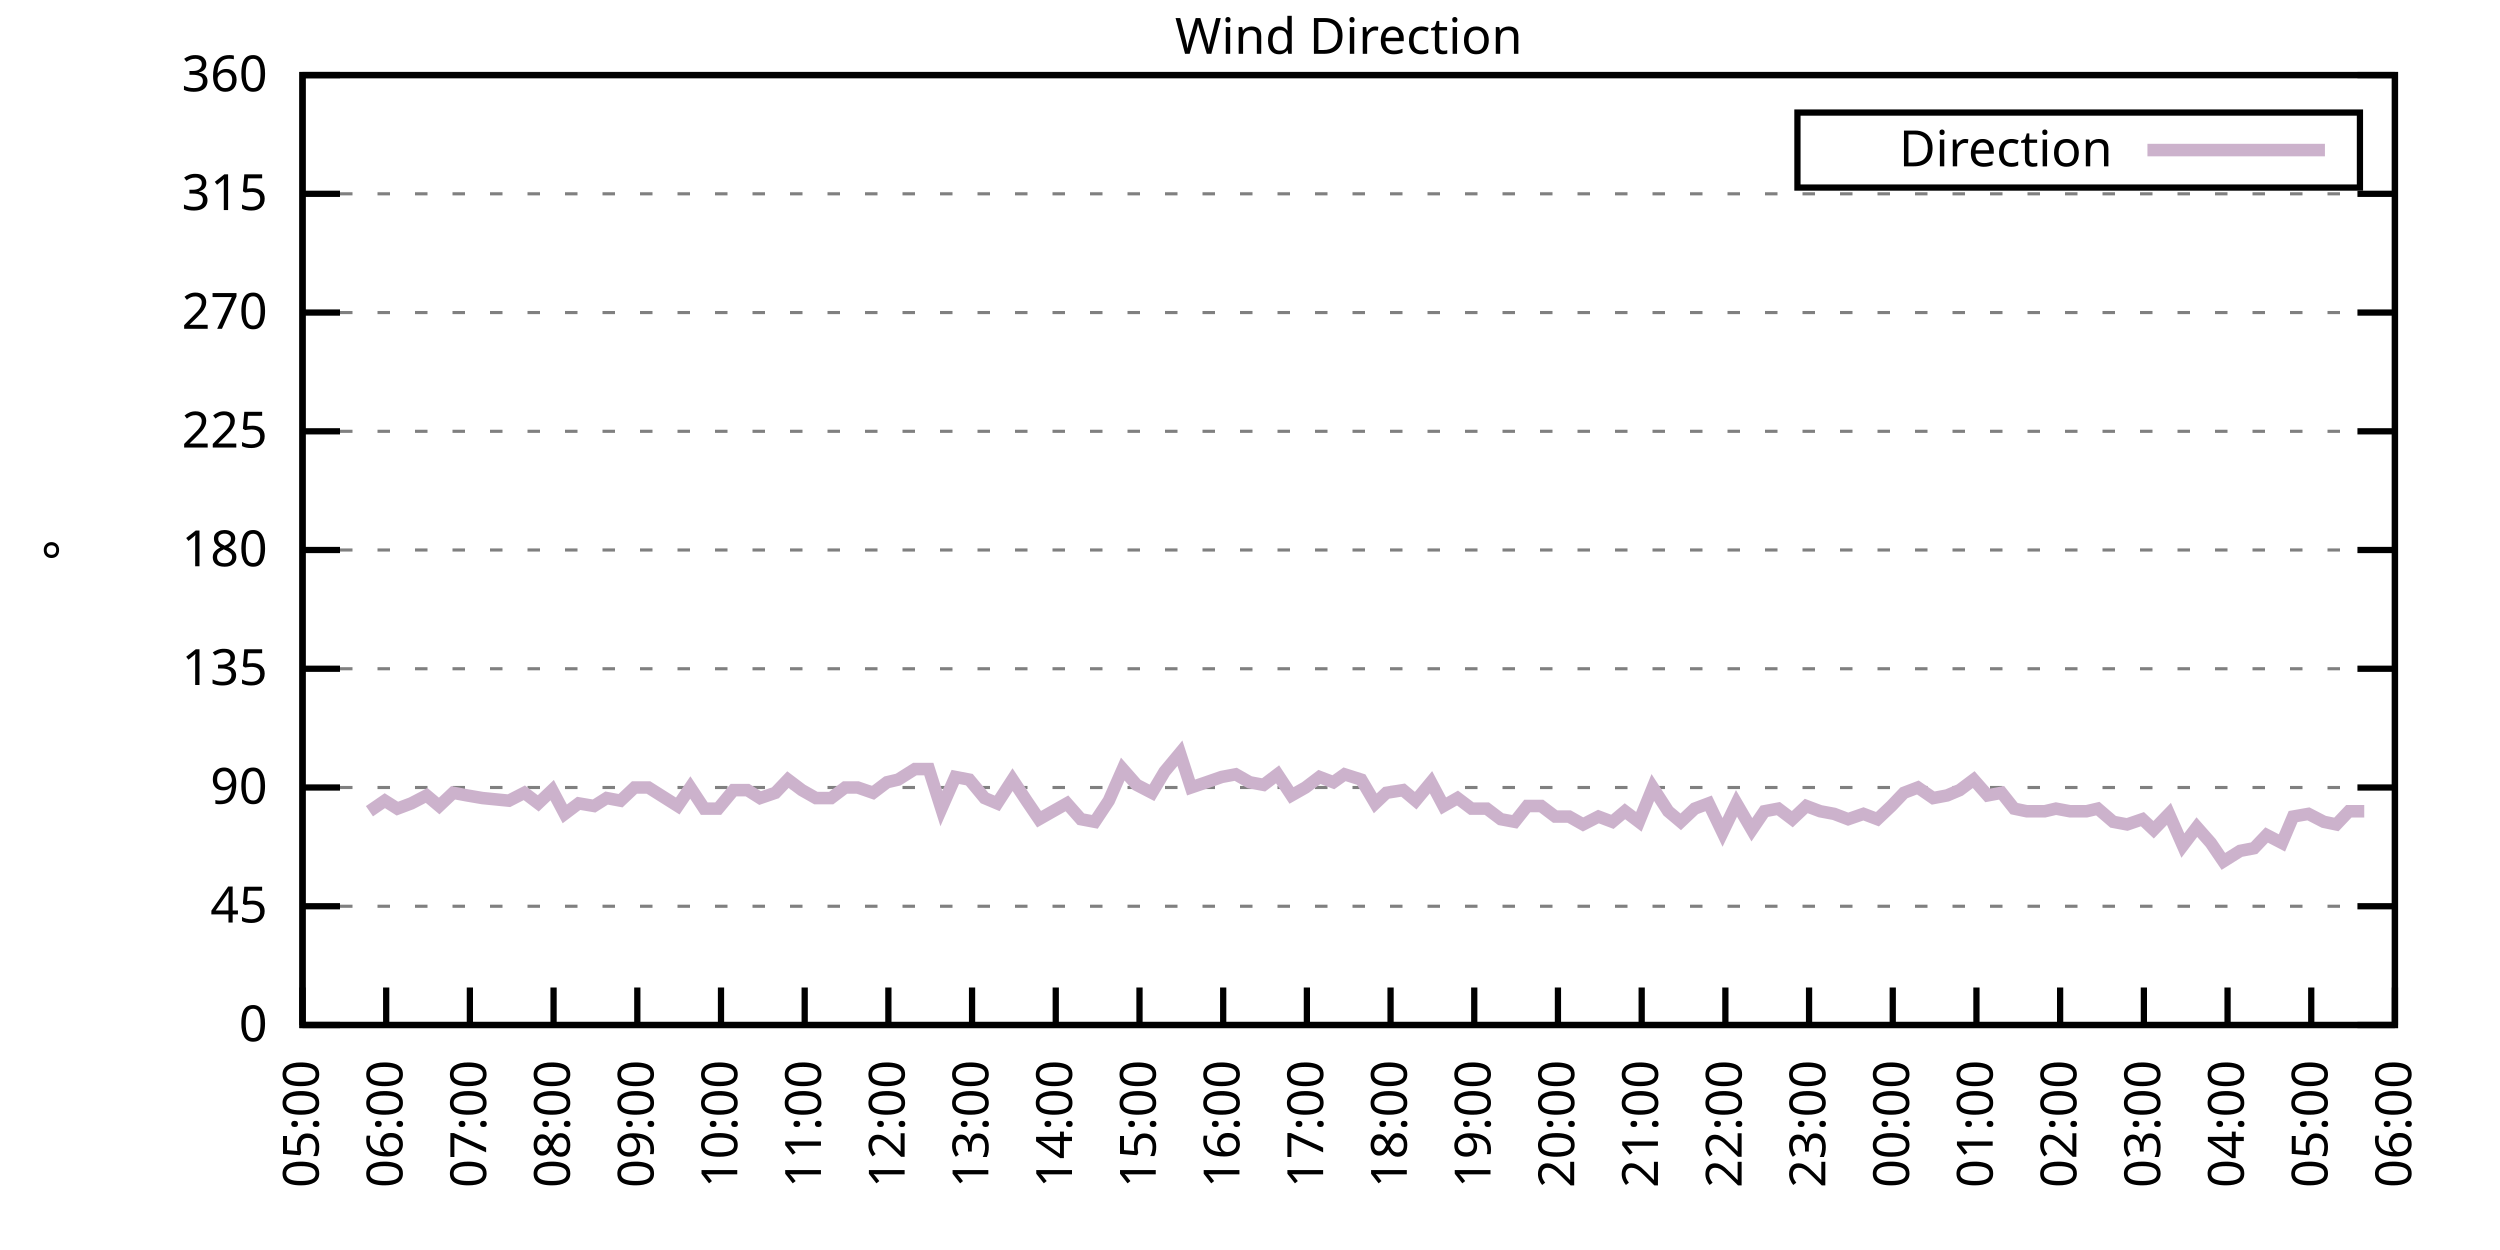
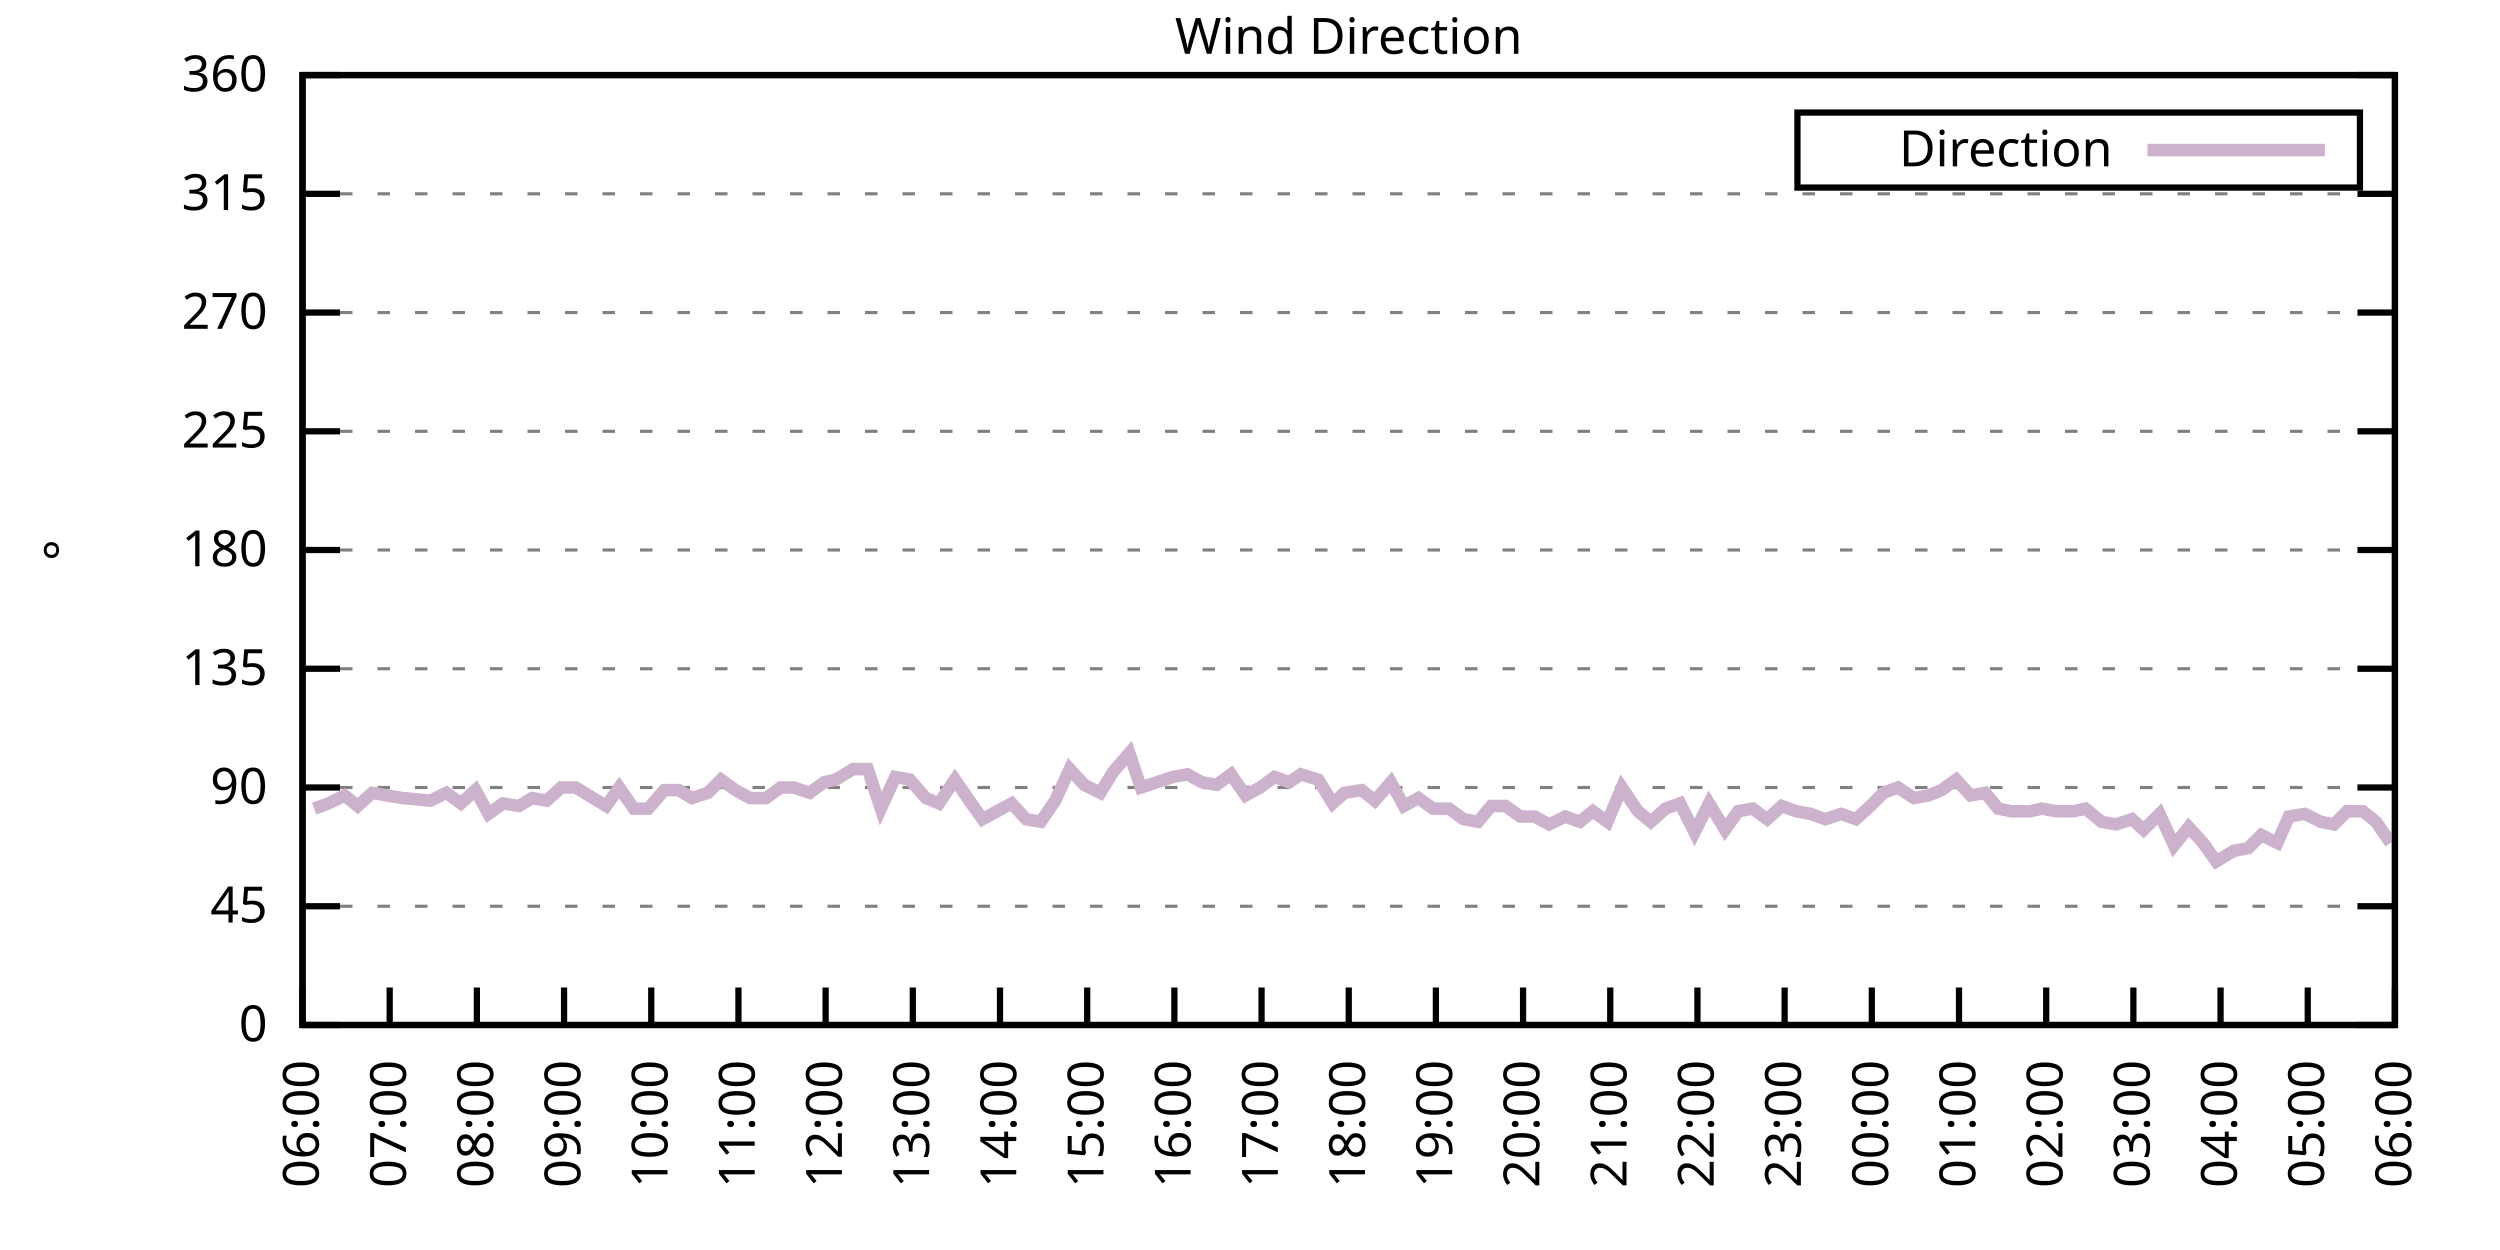
<svg xmlns="http://www.w3.org/2000/svg" xmlns:xlink="http://www.w3.org/1999/xlink" width="400" height="200" viewBox="0 0 400 200">
  <g id="gnuplot_canvas">
    <rect x="0" y="0" width="400" height="200" fill="none" />
    <defs>
      <circle id="gpDot" r="0.5" stroke-width="0.5" stroke="currentColor" />
      <path id="gpPt0" stroke-width="0.333" stroke="currentColor" d="M-1,0 h2 M0,-1 v2" />
      <path id="gpPt1" stroke-width="0.333" stroke="currentColor" d="M-1,-1 L1,1 M1,-1 L-1,1" />
      <path id="gpPt2" stroke-width="0.333" stroke="currentColor" d="M-1,0 L1,0 M0,-1 L0,1 M-1,-1 L1,1 M-1,1 L1,-1" />
      <rect id="gpPt3" stroke-width="0.333" stroke="currentColor" x="-1" y="-1" width="2" height="2" />
      <rect id="gpPt4" stroke-width="0.333" stroke="currentColor" fill="currentColor" x="-1" y="-1" width="2" height="2" />
      <circle id="gpPt5" stroke-width="0.333" stroke="currentColor" cx="0" cy="0" r="1" />
      <use xlink:href="#gpPt5" id="gpPt6" fill="currentColor" stroke="none" />
      <path id="gpPt7" stroke-width="0.333" stroke="currentColor" d="M0,-1.33 L-1.33,0.67 L1.33,0.67 z" />
      <use xlink:href="#gpPt7" id="gpPt8" fill="currentColor" stroke="none" />
      <use xlink:href="#gpPt7" id="gpPt9" stroke="currentColor" transform="rotate(180)" />
      <use xlink:href="#gpPt9" id="gpPt10" fill="currentColor" stroke="none" />
      <use xlink:href="#gpPt3" id="gpPt11" stroke="currentColor" transform="rotate(45)" />
      <use xlink:href="#gpPt11" id="gpPt12" fill="currentColor" stroke="none" />
      <path id="gpPt13" stroke-width="0.333" stroke="currentColor" d="M0,1.330 L1.265,0.411 L0.782,-1.067 L-0.782,-1.076 L-1.265,0.411 z" />
      <use xlink:href="#gpPt13" id="gpPt14" fill="currentColor" stroke="none" />
      <filter id="textbox" filterUnits="objectBoundingBox" x="0" y="0" height="1" width="1">
        <feFlood flood-color="white" flood-opacity="1" result="bgnd" />
        <feComposite in="SourceGraphic" in2="bgnd" operator="atop" />
      </filter>
      <filter id="greybox" filterUnits="objectBoundingBox" x="0" y="0" height="1" width="1">
        <feFlood flood-color="lightgrey" flood-opacity="1" result="grey" />
        <feComposite in="SourceGraphic" in2="grey" operator="atop" />
      </filter>
    </defs>
    <g fill="none" color="white" stroke="currentColor" stroke-width="1.00" stroke-linecap="butt" stroke-linejoin="miter">
</g>
    <g fill="none" color="black" stroke="currentColor" stroke-width="1.00" stroke-linecap="butt" stroke-linejoin="miter">
      <g stroke="none" shape-rendering="crispEdges">
        <polygon fill="rgb(255, 255, 255)" points="48.40,164.00 383.18,164.00 383.18,12.02 48.40,12.02 " />
      </g>
    </g>
    <g fill="none" color="black" stroke="currentColor" stroke-width="1.00" stroke-linecap="butt" stroke-linejoin="miter">
</g>
    <g fill="none" color="black" stroke="black" stroke-width="0.50" stroke-linecap="butt" stroke-linejoin="miter">
</g>
    <g fill="none" color="gray" stroke="currentColor" stroke-width="0.50" stroke-linecap="butt" stroke-linejoin="miter">
      <path stroke="gray" stroke-dasharray="2,4" class="gridline" d="M48.40,164.00 L383.19,164.00  " />
    </g>
    <g fill="none" color="gray" stroke="gray" stroke-width="1.00" stroke-linecap="butt" stroke-linejoin="miter">
</g>
    <g fill="none" color="black" stroke="currentColor" stroke-width="1.00" stroke-linecap="butt" stroke-linejoin="miter">
      <path stroke="black" d="M48.40,164.00 L54.40,164.00 M383.19,164.00 L377.19,164.00  " />
      <g transform="translate(42.80,166.60)" stroke="none" fill="black" font-family="Sans" font-size="8.00" text-anchor="end">
        <text>
          <tspan font-family="Sans"> 0</tspan>
        </text>
      </g>
    </g>
    <g fill="none" color="black" stroke="currentColor" stroke-width="1.00" stroke-linecap="butt" stroke-linejoin="miter">
</g>
    <g fill="none" color="black" stroke="black" stroke-width="0.50" stroke-linecap="butt" stroke-linejoin="miter">
</g>
    <g fill="none" color="gray" stroke="currentColor" stroke-width="0.50" stroke-linecap="butt" stroke-linejoin="miter">
      <path stroke="gray" stroke-dasharray="2,4" class="gridline" d="M48.40,145.00 L383.19,145.00  " />
    </g>
    <g fill="none" color="gray" stroke="gray" stroke-width="1.00" stroke-linecap="butt" stroke-linejoin="miter">
</g>
    <g fill="none" color="black" stroke="currentColor" stroke-width="1.00" stroke-linecap="butt" stroke-linejoin="miter">
      <path stroke="black" d="M48.40,145.00 L54.40,145.00 M383.19,145.00 L377.19,145.00  " />
      <g transform="translate(42.80,147.60)" stroke="none" fill="black" font-family="Sans" font-size="8.00" text-anchor="end">
        <text>
          <tspan font-family="Sans"> 45</tspan>
        </text>
      </g>
    </g>
    <g fill="none" color="black" stroke="currentColor" stroke-width="1.00" stroke-linecap="butt" stroke-linejoin="miter">
</g>
    <g fill="none" color="black" stroke="black" stroke-width="0.50" stroke-linecap="butt" stroke-linejoin="miter">
</g>
    <g fill="none" color="gray" stroke="currentColor" stroke-width="0.50" stroke-linecap="butt" stroke-linejoin="miter">
      <path stroke="gray" stroke-dasharray="2,4" class="gridline" d="M48.40,126.00 L383.19,126.00  " />
    </g>
    <g fill="none" color="gray" stroke="gray" stroke-width="1.00" stroke-linecap="butt" stroke-linejoin="miter">
</g>
    <g fill="none" color="black" stroke="currentColor" stroke-width="1.00" stroke-linecap="butt" stroke-linejoin="miter">
      <path stroke="black" d="M48.40,126.00 L54.40,126.00 M383.19,126.00 L377.19,126.00  " />
      <g transform="translate(42.80,128.60)" stroke="none" fill="black" font-family="Sans" font-size="8.00" text-anchor="end">
        <text>
          <tspan font-family="Sans"> 90</tspan>
        </text>
      </g>
    </g>
    <g fill="none" color="black" stroke="currentColor" stroke-width="1.00" stroke-linecap="butt" stroke-linejoin="miter">
</g>
    <g fill="none" color="black" stroke="black" stroke-width="0.50" stroke-linecap="butt" stroke-linejoin="miter">
</g>
    <g fill="none" color="gray" stroke="currentColor" stroke-width="0.50" stroke-linecap="butt" stroke-linejoin="miter">
      <path stroke="gray" stroke-dasharray="2,4" class="gridline" d="M48.40,107.00 L383.19,107.00  " />
    </g>
    <g fill="none" color="gray" stroke="gray" stroke-width="1.00" stroke-linecap="butt" stroke-linejoin="miter">
</g>
    <g fill="none" color="black" stroke="currentColor" stroke-width="1.00" stroke-linecap="butt" stroke-linejoin="miter">
      <path stroke="black" d="M48.40,107.00 L54.40,107.00 M383.19,107.00 L377.19,107.00  " />
      <g transform="translate(42.80,109.60)" stroke="none" fill="black" font-family="Sans" font-size="8.00" text-anchor="end">
        <text>
          <tspan font-family="Sans"> 135</tspan>
        </text>
      </g>
    </g>
    <g fill="none" color="black" stroke="currentColor" stroke-width="1.00" stroke-linecap="butt" stroke-linejoin="miter">
</g>
    <g fill="none" color="black" stroke="black" stroke-width="0.50" stroke-linecap="butt" stroke-linejoin="miter">
</g>
    <g fill="none" color="gray" stroke="currentColor" stroke-width="0.50" stroke-linecap="butt" stroke-linejoin="miter">
      <path stroke="gray" stroke-dasharray="2,4" class="gridline" d="M48.40,88.00 L383.19,88.00  " />
    </g>
    <g fill="none" color="gray" stroke="gray" stroke-width="1.00" stroke-linecap="butt" stroke-linejoin="miter">
</g>
    <g fill="none" color="black" stroke="currentColor" stroke-width="1.00" stroke-linecap="butt" stroke-linejoin="miter">
      <path stroke="black" d="M48.40,88.00 L54.40,88.00 M383.19,88.00 L377.19,88.00  " />
      <g transform="translate(42.80,90.60)" stroke="none" fill="black" font-family="Sans" font-size="8.00" text-anchor="end">
        <text>
          <tspan font-family="Sans"> 180</tspan>
        </text>
      </g>
    </g>
    <g fill="none" color="black" stroke="currentColor" stroke-width="1.00" stroke-linecap="butt" stroke-linejoin="miter">
</g>
    <g fill="none" color="black" stroke="black" stroke-width="0.50" stroke-linecap="butt" stroke-linejoin="miter">
</g>
    <g fill="none" color="gray" stroke="currentColor" stroke-width="0.50" stroke-linecap="butt" stroke-linejoin="miter">
      <path stroke="gray" stroke-dasharray="2,4" class="gridline" d="M48.40,69.01 L383.19,69.01  " />
    </g>
    <g fill="none" color="gray" stroke="gray" stroke-width="1.00" stroke-linecap="butt" stroke-linejoin="miter">
</g>
    <g fill="none" color="black" stroke="currentColor" stroke-width="1.00" stroke-linecap="butt" stroke-linejoin="miter">
      <path stroke="black" d="M48.40,69.01 L54.40,69.01 M383.19,69.01 L377.19,69.01  " />
      <g transform="translate(42.80,71.61)" stroke="none" fill="black" font-family="Sans" font-size="8.00" text-anchor="end">
        <text>
          <tspan font-family="Sans"> 225</tspan>
        </text>
      </g>
    </g>
    <g fill="none" color="black" stroke="currentColor" stroke-width="1.00" stroke-linecap="butt" stroke-linejoin="miter">
</g>
    <g fill="none" color="black" stroke="black" stroke-width="0.50" stroke-linecap="butt" stroke-linejoin="miter">
</g>
    <g fill="none" color="gray" stroke="currentColor" stroke-width="0.50" stroke-linecap="butt" stroke-linejoin="miter">
      <path stroke="gray" stroke-dasharray="2,4" class="gridline" d="M48.40,50.01 L383.19,50.01  " />
    </g>
    <g fill="none" color="gray" stroke="gray" stroke-width="1.00" stroke-linecap="butt" stroke-linejoin="miter">
</g>
    <g fill="none" color="black" stroke="currentColor" stroke-width="1.00" stroke-linecap="butt" stroke-linejoin="miter">
      <path stroke="black" d="M48.40,50.01 L54.40,50.01 M383.19,50.01 L377.19,50.01  " />
      <g transform="translate(42.80,52.61)" stroke="none" fill="black" font-family="Sans" font-size="8.00" text-anchor="end">
        <text>
          <tspan font-family="Sans"> 270</tspan>
        </text>
      </g>
    </g>
    <g fill="none" color="black" stroke="currentColor" stroke-width="1.00" stroke-linecap="butt" stroke-linejoin="miter">
</g>
    <g fill="none" color="black" stroke="black" stroke-width="0.50" stroke-linecap="butt" stroke-linejoin="miter">
</g>
    <g fill="none" color="gray" stroke="currentColor" stroke-width="0.50" stroke-linecap="butt" stroke-linejoin="miter">
      <path stroke="gray" stroke-dasharray="2,4" class="gridline" d="M48.40,31.01 L383.19,31.01  " />
    </g>
    <g fill="none" color="gray" stroke="gray" stroke-width="1.00" stroke-linecap="butt" stroke-linejoin="miter">
</g>
    <g fill="none" color="black" stroke="currentColor" stroke-width="1.00" stroke-linecap="butt" stroke-linejoin="miter">
      <path stroke="black" d="M48.40,31.01 L54.40,31.01 M383.19,31.01 L377.19,31.01  " />
      <g transform="translate(42.80,33.61)" stroke="none" fill="black" font-family="Sans" font-size="8.00" text-anchor="end">
        <text>
          <tspan font-family="Sans"> 315</tspan>
        </text>
      </g>
    </g>
    <g fill="none" color="black" stroke="currentColor" stroke-width="1.00" stroke-linecap="butt" stroke-linejoin="miter">
</g>
    <g fill="none" color="black" stroke="black" stroke-width="0.50" stroke-linecap="butt" stroke-linejoin="miter">
</g>
    <g fill="none" color="gray" stroke="currentColor" stroke-width="0.50" stroke-linecap="butt" stroke-linejoin="miter">
      <path stroke="gray" stroke-dasharray="2,4" class="gridline" d="M48.40,12.01 L383.19,12.01  " />
    </g>
    <g fill="none" color="gray" stroke="gray" stroke-width="1.00" stroke-linecap="butt" stroke-linejoin="miter">
</g>
    <g fill="none" color="black" stroke="currentColor" stroke-width="1.00" stroke-linecap="butt" stroke-linejoin="miter">
      <path stroke="black" d="M48.40,12.01 L54.40,12.01 M383.19,12.01 L377.19,12.01  " />
      <g transform="translate(42.80,14.61)" stroke="none" fill="black" font-family="Sans" font-size="8.00" text-anchor="end">
        <text>
          <tspan font-family="Sans"> 360</tspan>
        </text>
      </g>
    </g>
    <g fill="none" color="black" stroke="currentColor" stroke-width="1.00" stroke-linecap="butt" stroke-linejoin="miter">
      <path stroke="black" d="M48.40,164.00 L48.40,158.00  " />
      <g transform="translate(51.00,169.60) rotate(270.00)" stroke="none" fill="black" font-family="Sans" font-size="8.00" text-anchor="end">
        <text>
-           <tspan font-family="Sans">05:00</tspan>
-         </text>
-       </g>
-     </g>
-     <g fill="none" color="black" stroke="currentColor" stroke-width="1.00" stroke-linecap="butt" stroke-linejoin="miter">
-       <path stroke="black" d="M61.79,164.00 L61.79,158.00  " />
-       <g transform="translate(64.39,169.60) rotate(270.00)" stroke="none" fill="black" font-family="Sans" font-size="8.00" text-anchor="end">
-         <text>
          <tspan font-family="Sans">06:00</tspan>
        </text>
      </g>
    </g>
    <g fill="none" color="black" stroke="currentColor" stroke-width="1.00" stroke-linecap="butt" stroke-linejoin="miter">
-       <path stroke="black" d="M75.18,164.00 L75.18,158.00  " />
-       <g transform="translate(77.78,169.60) rotate(270.00)" stroke="none" fill="black" font-family="Sans" font-size="8.00" text-anchor="end">
+       <path stroke="black" d="M62.35,164.00 L62.35,158.00  " />
+       <g transform="translate(64.95,169.60) rotate(270.00)" stroke="none" fill="black" font-family="Sans" font-size="8.00" text-anchor="end">
        <text>
          <tspan font-family="Sans">07:00</tspan>
        </text>
      </g>
    </g>
    <g fill="none" color="black" stroke="currentColor" stroke-width="1.00" stroke-linecap="butt" stroke-linejoin="miter">
-       <path stroke="black" d="M88.57,164.00 L88.57,158.00  " />
-       <g transform="translate(91.17,169.60) rotate(270.00)" stroke="none" fill="black" font-family="Sans" font-size="8.00" text-anchor="end">
+       <path stroke="black" d="M76.30,164.00 L76.30,158.00  " />
+       <g transform="translate(78.90,169.60) rotate(270.00)" stroke="none" fill="black" font-family="Sans" font-size="8.00" text-anchor="end">
        <text>
          <tspan font-family="Sans">08:00</tspan>
        </text>
      </g>
    </g>
    <g fill="none" color="black" stroke="currentColor" stroke-width="1.00" stroke-linecap="butt" stroke-linejoin="miter">
-       <path stroke="black" d="M101.97,164.00 L101.97,158.00  " />
-       <g transform="translate(104.57,169.60) rotate(270.00)" stroke="none" fill="black" font-family="Sans" font-size="8.00" text-anchor="end">
+       <path stroke="black" d="M90.25,164.00 L90.25,158.00  " />
+       <g transform="translate(92.85,169.60) rotate(270.00)" stroke="none" fill="black" font-family="Sans" font-size="8.00" text-anchor="end">
        <text>
          <tspan font-family="Sans">09:00</tspan>
        </text>
      </g>
    </g>
    <g fill="none" color="black" stroke="currentColor" stroke-width="1.00" stroke-linecap="butt" stroke-linejoin="miter">
-       <path stroke="black" d="M115.36,164.00 L115.36,158.00  " />
-       <g transform="translate(117.96,169.60) rotate(270.00)" stroke="none" fill="black" font-family="Sans" font-size="8.00" text-anchor="end">
+       <path stroke="black" d="M104.20,164.00 L104.20,158.00  " />
+       <g transform="translate(106.80,169.60) rotate(270.00)" stroke="none" fill="black" font-family="Sans" font-size="8.00" text-anchor="end">
        <text>
          <tspan font-family="Sans">10:00</tspan>
        </text>
      </g>
    </g>
    <g fill="none" color="black" stroke="currentColor" stroke-width="1.00" stroke-linecap="butt" stroke-linejoin="miter">
-       <path stroke="black" d="M128.75,164.00 L128.75,158.00  " />
-       <g transform="translate(131.35,169.60) rotate(270.00)" stroke="none" fill="black" font-family="Sans" font-size="8.00" text-anchor="end">
+       <path stroke="black" d="M118.15,164.00 L118.15,158.00  " />
+       <g transform="translate(120.75,169.60) rotate(270.00)" stroke="none" fill="black" font-family="Sans" font-size="8.00" text-anchor="end">
        <text>
          <tspan font-family="Sans">11:00</tspan>
        </text>
      </g>
    </g>
    <g fill="none" color="black" stroke="currentColor" stroke-width="1.00" stroke-linecap="butt" stroke-linejoin="miter">
-       <path stroke="black" d="M142.14,164.00 L142.14,158.00  " />
-       <g transform="translate(144.74,169.60) rotate(270.00)" stroke="none" fill="black" font-family="Sans" font-size="8.00" text-anchor="end">
+       <path stroke="black" d="M132.10,164.00 L132.10,158.00  " />
+       <g transform="translate(134.70,169.60) rotate(270.00)" stroke="none" fill="black" font-family="Sans" font-size="8.00" text-anchor="end">
        <text>
          <tspan font-family="Sans">12:00</tspan>
        </text>
      </g>
    </g>
    <g fill="none" color="black" stroke="currentColor" stroke-width="1.00" stroke-linecap="butt" stroke-linejoin="miter">
-       <path stroke="black" d="M155.53,164.00 L155.53,158.00  " />
-       <g transform="translate(158.13,169.60) rotate(270.00)" stroke="none" fill="black" font-family="Sans" font-size="8.00" text-anchor="end">
+       <path stroke="black" d="M146.05,164.00 L146.05,158.00  " />
+       <g transform="translate(148.65,169.60) rotate(270.00)" stroke="none" fill="black" font-family="Sans" font-size="8.00" text-anchor="end">
        <text>
          <tspan font-family="Sans">13:00</tspan>
        </text>
      </g>
    </g>
    <g fill="none" color="black" stroke="currentColor" stroke-width="1.00" stroke-linecap="butt" stroke-linejoin="miter">
-       <path stroke="black" d="M168.92,164.00 L168.92,158.00  " />
-       <g transform="translate(171.52,169.60) rotate(270.00)" stroke="none" fill="black" font-family="Sans" font-size="8.00" text-anchor="end">
+       <path stroke="black" d="M160.00,164.00 L160.00,158.00  " />
+       <g transform="translate(162.60,169.60) rotate(270.00)" stroke="none" fill="black" font-family="Sans" font-size="8.00" text-anchor="end">
        <text>
          <tspan font-family="Sans">14:00</tspan>
        </text>
      </g>
    </g>
    <g fill="none" color="black" stroke="currentColor" stroke-width="1.00" stroke-linecap="butt" stroke-linejoin="miter">
-       <path stroke="black" d="M182.32,164.00 L182.32,158.00  " />
-       <g transform="translate(184.92,169.60) rotate(270.00)" stroke="none" fill="black" font-family="Sans" font-size="8.00" text-anchor="end">
+       <path stroke="black" d="M173.95,164.00 L173.95,158.00  " />
+       <g transform="translate(176.55,169.60) rotate(270.00)" stroke="none" fill="black" font-family="Sans" font-size="8.00" text-anchor="end">
        <text>
          <tspan font-family="Sans">15:00</tspan>
        </text>
      </g>
    </g>
    <g fill="none" color="black" stroke="currentColor" stroke-width="1.00" stroke-linecap="butt" stroke-linejoin="miter">
-       <path stroke="black" d="M195.71,164.00 L195.71,158.00  " />
-       <g transform="translate(198.31,169.60) rotate(270.00)" stroke="none" fill="black" font-family="Sans" font-size="8.00" text-anchor="end">
+       <path stroke="black" d="M187.90,164.00 L187.90,158.00  " />
+       <g transform="translate(190.50,169.60) rotate(270.00)" stroke="none" fill="black" font-family="Sans" font-size="8.00" text-anchor="end">
        <text>
          <tspan font-family="Sans">16:00</tspan>
        </text>
      </g>
    </g>
    <g fill="none" color="black" stroke="currentColor" stroke-width="1.00" stroke-linecap="butt" stroke-linejoin="miter">
-       <path stroke="black" d="M209.10,164.00 L209.10,158.00  " />
-       <g transform="translate(211.70,169.60) rotate(270.00)" stroke="none" fill="black" font-family="Sans" font-size="8.00" text-anchor="end">
+       <path stroke="black" d="M201.85,164.00 L201.85,158.00  " />
+       <g transform="translate(204.45,169.60) rotate(270.00)" stroke="none" fill="black" font-family="Sans" font-size="8.00" text-anchor="end">
        <text>
          <tspan font-family="Sans">17:00</tspan>
        </text>
      </g>
    </g>
    <g fill="none" color="black" stroke="currentColor" stroke-width="1.00" stroke-linecap="butt" stroke-linejoin="miter">
-       <path stroke="black" d="M222.49,164.00 L222.49,158.00  " />
-       <g transform="translate(225.09,169.60) rotate(270.00)" stroke="none" fill="black" font-family="Sans" font-size="8.00" text-anchor="end">
+       <path stroke="black" d="M215.80,164.00 L215.80,158.00  " />
+       <g transform="translate(218.40,169.60) rotate(270.00)" stroke="none" fill="black" font-family="Sans" font-size="8.00" text-anchor="end">
        <text>
          <tspan font-family="Sans">18:00</tspan>
        </text>
      </g>
    </g>
    <g fill="none" color="black" stroke="currentColor" stroke-width="1.00" stroke-linecap="butt" stroke-linejoin="miter">
-       <path stroke="black" d="M235.88,164.00 L235.88,158.00  " />
-       <g transform="translate(238.48,169.60) rotate(270.00)" stroke="none" fill="black" font-family="Sans" font-size="8.00" text-anchor="end">
+       <path stroke="black" d="M229.74,164.00 L229.74,158.00  " />
+       <g transform="translate(232.34,169.60) rotate(270.00)" stroke="none" fill="black" font-family="Sans" font-size="8.00" text-anchor="end">
        <text>
          <tspan font-family="Sans">19:00</tspan>
        </text>
      </g>
    </g>
    <g fill="none" color="black" stroke="currentColor" stroke-width="1.00" stroke-linecap="butt" stroke-linejoin="miter">
-       <path stroke="black" d="M249.27,164.00 L249.27,158.00  " />
-       <g transform="translate(251.87,169.60) rotate(270.00)" stroke="none" fill="black" font-family="Sans" font-size="8.00" text-anchor="end">
+       <path stroke="black" d="M243.69,164.00 L243.69,158.00  " />
+       <g transform="translate(246.29,169.60) rotate(270.00)" stroke="none" fill="black" font-family="Sans" font-size="8.00" text-anchor="end">
        <text>
          <tspan font-family="Sans">20:00</tspan>
        </text>
      </g>
    </g>
    <g fill="none" color="black" stroke="currentColor" stroke-width="1.00" stroke-linecap="butt" stroke-linejoin="miter">
-       <path stroke="black" d="M262.67,164.00 L262.67,158.00  " />
-       <g transform="translate(265.27,169.60) rotate(270.00)" stroke="none" fill="black" font-family="Sans" font-size="8.00" text-anchor="end">
+       <path stroke="black" d="M257.64,164.00 L257.64,158.00  " />
+       <g transform="translate(260.24,169.60) rotate(270.00)" stroke="none" fill="black" font-family="Sans" font-size="8.00" text-anchor="end">
        <text>
          <tspan font-family="Sans">21:00</tspan>
        </text>
      </g>
    </g>
    <g fill="none" color="black" stroke="currentColor" stroke-width="1.00" stroke-linecap="butt" stroke-linejoin="miter">
-       <path stroke="black" d="M276.06,164.00 L276.06,158.00  " />
-       <g transform="translate(278.66,169.60) rotate(270.00)" stroke="none" fill="black" font-family="Sans" font-size="8.00" text-anchor="end">
+       <path stroke="black" d="M271.59,164.00 L271.59,158.00  " />
+       <g transform="translate(274.19,169.60) rotate(270.00)" stroke="none" fill="black" font-family="Sans" font-size="8.00" text-anchor="end">
        <text>
          <tspan font-family="Sans">22:00</tspan>
        </text>
      </g>
    </g>
    <g fill="none" color="black" stroke="currentColor" stroke-width="1.00" stroke-linecap="butt" stroke-linejoin="miter">
-       <path stroke="black" d="M289.45,164.00 L289.45,158.00  " />
-       <g transform="translate(292.05,169.60) rotate(270.00)" stroke="none" fill="black" font-family="Sans" font-size="8.00" text-anchor="end">
+       <path stroke="black" d="M285.54,164.00 L285.54,158.00  " />
+       <g transform="translate(288.14,169.60) rotate(270.00)" stroke="none" fill="black" font-family="Sans" font-size="8.00" text-anchor="end">
        <text>
          <tspan font-family="Sans">23:00</tspan>
        </text>
      </g>
    </g>
    <g fill="none" color="black" stroke="currentColor" stroke-width="1.00" stroke-linecap="butt" stroke-linejoin="miter">
-       <path stroke="black" d="M302.84,164.00 L302.84,158.00  " />
-       <g transform="translate(305.44,169.60) rotate(270.00)" stroke="none" fill="black" font-family="Sans" font-size="8.00" text-anchor="end">
+       <path stroke="black" d="M299.49,164.00 L299.49,158.00  " />
+       <g transform="translate(302.09,169.60) rotate(270.00)" stroke="none" fill="black" font-family="Sans" font-size="8.00" text-anchor="end">
        <text>
          <tspan font-family="Sans">00:00</tspan>
        </text>
      </g>
    </g>
    <g fill="none" color="black" stroke="currentColor" stroke-width="1.00" stroke-linecap="butt" stroke-linejoin="miter">
-       <path stroke="black" d="M316.23,164.00 L316.23,158.00  " />
-       <g transform="translate(318.83,169.60) rotate(270.00)" stroke="none" fill="black" font-family="Sans" font-size="8.00" text-anchor="end">
+       <path stroke="black" d="M313.44,164.00 L313.44,158.00  " />
+       <g transform="translate(316.04,169.60) rotate(270.00)" stroke="none" fill="black" font-family="Sans" font-size="8.00" text-anchor="end">
        <text>
          <tspan font-family="Sans">01:00</tspan>
        </text>
      </g>
    </g>
    <g fill="none" color="black" stroke="currentColor" stroke-width="1.00" stroke-linecap="butt" stroke-linejoin="miter">
-       <path stroke="black" d="M329.62,164.00 L329.62,158.00  " />
-       <g transform="translate(332.22,169.60) rotate(270.00)" stroke="none" fill="black" font-family="Sans" font-size="8.00" text-anchor="end">
+       <path stroke="black" d="M327.39,164.00 L327.39,158.00  " />
+       <g transform="translate(329.99,169.60) rotate(270.00)" stroke="none" fill="black" font-family="Sans" font-size="8.00" text-anchor="end">
        <text>
          <tspan font-family="Sans">02:00</tspan>
        </text>
      </g>
    </g>
    <g fill="none" color="black" stroke="currentColor" stroke-width="1.00" stroke-linecap="butt" stroke-linejoin="miter">
-       <path stroke="black" d="M343.02,164.00 L343.02,158.00  " />
-       <g transform="translate(345.62,169.60) rotate(270.00)" stroke="none" fill="black" font-family="Sans" font-size="8.00" text-anchor="end">
+       <path stroke="black" d="M341.34,164.00 L341.34,158.00  " />
+       <g transform="translate(343.94,169.60) rotate(270.00)" stroke="none" fill="black" font-family="Sans" font-size="8.00" text-anchor="end">
        <text>
          <tspan font-family="Sans">03:00</tspan>
        </text>
      </g>
    </g>
    <g fill="none" color="black" stroke="currentColor" stroke-width="1.00" stroke-linecap="butt" stroke-linejoin="miter">
-       <path stroke="black" d="M356.41,164.00 L356.41,158.00  " />
-       <g transform="translate(359.01,169.60) rotate(270.00)" stroke="none" fill="black" font-family="Sans" font-size="8.00" text-anchor="end">
+       <path stroke="black" d="M355.29,164.00 L355.29,158.00  " />
+       <g transform="translate(357.89,169.60) rotate(270.00)" stroke="none" fill="black" font-family="Sans" font-size="8.00" text-anchor="end">
        <text>
          <tspan font-family="Sans">04:00</tspan>
        </text>
      </g>
    </g>
    <g fill="none" color="black" stroke="currentColor" stroke-width="1.00" stroke-linecap="butt" stroke-linejoin="miter">
-       <path stroke="black" d="M369.80,164.00 L369.80,158.00  " />
-       <g transform="translate(372.40,169.60) rotate(270.00)" stroke="none" fill="black" font-family="Sans" font-size="8.00" text-anchor="end">
+       <path stroke="black" d="M369.24,164.00 L369.24,158.00  " />
+       <g transform="translate(371.84,169.60) rotate(270.00)" stroke="none" fill="black" font-family="Sans" font-size="8.00" text-anchor="end">
        <text>
          <tspan font-family="Sans">05:00</tspan>
        </text>
      </g>
    </g>
    <g fill="none" color="black" stroke="currentColor" stroke-width="1.00" stroke-linecap="butt" stroke-linejoin="miter">
      <path stroke="black" d="M383.19,164.00 L383.19,158.00  " />
      <g transform="translate(385.79,169.60) rotate(270.00)" stroke="none" fill="black" font-family="Sans" font-size="8.00" text-anchor="end">
        <text>
          <tspan font-family="Sans">06:00</tspan>
        </text>
      </g>
    </g>
    <g fill="none" color="black" stroke="currentColor" stroke-width="1.00" stroke-linecap="butt" stroke-linejoin="miter">
</g>
    <g fill="none" color="black" stroke="currentColor" stroke-width="1.00" stroke-linecap="butt" stroke-linejoin="miter">
      <path stroke="black" d="M48.40,12.01 L48.40,164.00 L383.19,164.00 L383.19,12.01 L48.40,12.01 Z  " />
    </g>
    <g fill="none" color="black" stroke="currentColor" stroke-width="1.00" stroke-linecap="butt" stroke-linejoin="miter">
</g>
    <g fill="none" color="black" stroke="currentColor" stroke-width="1.00" stroke-linecap="butt" stroke-linejoin="miter">
      <path stroke="black" d="M287.59,30.01 L287.59,18.01 L377.59,18.01 L377.59,30.01 L287.59,30.01 Z  " />
    </g>
    <g id="Wind_direction_plot_1">
      <g fill="none" color="white" stroke="black" stroke-width="2.00" stroke-linecap="butt" stroke-linejoin="miter">
</g>
      <g fill="none" color="black" stroke="currentColor" stroke-width="2.00" stroke-linecap="butt" stroke-linejoin="miter">
        <g transform="translate(337.99,26.61)" stroke="none" fill="black" font-family="Sans" font-size="8.00" text-anchor="end">
          <text>
            <tspan font-family="Sans">Direction</tspan>
          </text>
        </g>
      </g>
      <g fill="none" color="black" stroke="currentColor" stroke-width="2.00" stroke-linecap="butt" stroke-linejoin="miter">
-         <path stroke="rgb(204, 178, 204)" d="M343.59,24.01 L371.99,24.01 M59.11,129.80 L61.57,128.11 L63.58,129.38 L65.81,128.54 L68.26,127.27 L70.27,128.96   L72.50,126.85 L74.74,127.27 L77.19,127.69 L81.43,128.11 L83.89,126.85 L86.12,128.54 L88.35,126.42 L90.36,130.22   L92.59,128.54 L95.05,128.96 L97.06,127.69 L99.29,128.11 L101.52,126.00 L103.75,126.00 L105.76,127.27 L108.44,128.96   L110.45,126.00 L112.68,129.38 L114.91,129.38 L117.37,126.42 L119.60,126.42 L121.61,127.69 L124.06,126.85 L126.07,124.74   L128.30,126.42 L130.54,127.69 L132.99,127.69 L135.22,126.00 L137.23,126.00 L139.69,126.85 L141.92,125.16 L143.70,124.74   L146.38,123.05 L148.61,123.05 L150.62,129.38 L152.85,124.31 L155.09,124.74 L157.54,127.69 L159.55,128.54 L162.01,124.74   L164.24,128.11 L166.25,131.07 L168.48,129.80 L170.71,128.54 L172.94,131.07 L175.17,131.49 L177.41,128.11 L179.64,123.05   L181.87,125.58 L184.32,126.85 L186.33,123.47 L188.79,120.51 L190.57,126.00 L193.03,125.16 L195.48,124.31 L197.72,123.89   L199.95,125.16 L202.18,125.58 L204.41,123.89 L206.64,127.27 L208.88,126.00 L211.11,124.31 L213.34,125.16 L215.13,123.89   L217.80,124.74 L220.04,128.54 L221.82,126.85 L224.50,126.42 L226.51,128.11 L228.96,125.16 L230.97,128.96 L233.20,127.69   L235.44,129.38 L237.89,129.38 L240.12,131.07 L242.36,131.49 L244.36,128.96 L246.60,128.96 L248.83,130.65 L251.06,130.65   L253.29,131.91 L255.75,130.65 L257.98,131.49 L259.99,129.80 L262.22,131.49 L264.45,126.00 L266.91,129.80 L268.92,131.49   L271.15,129.38 L273.38,128.54 L275.61,133.18 L277.84,128.54 L280.30,132.76 L282.31,129.80 L284.54,129.38 L286.77,131.07   L289.00,128.96 L291.23,129.80 L293.47,130.22 L295.70,131.07 L298.15,130.22 L300.39,131.07 L302.62,128.96 L304.63,126.85   L306.86,126.00 L309.31,127.69 L311.54,127.27 L313.55,126.42 L315.79,124.74 L318.02,127.27 L320.25,126.85 L322.26,129.38   L324.27,129.80 L327.17,129.80 L328.95,129.38 L331.19,129.80 L333.86,129.80 L335.65,129.38 L338.10,131.49 L340.34,131.91   L342.79,131.07 L344.58,132.76 L347.03,130.22 L349.26,135.29 L351.50,132.34 L353.73,134.87 L355.74,137.82 L358.42,136.14   L360.65,135.71 L362.66,133.60 L365.11,134.87 L366.90,130.65 L369.35,130.22 L371.81,131.49 L373.82,131.91 L375.82,129.80   L378.28,129.80  " />
+         <path stroke="rgb(204, 178, 204)" d="M343.59,24.01 L371.99,24.01 M50.26,129.38 L52.58,128.54 L55.14,127.27 L57.23,128.96 L59.56,126.85 L61.88,127.27   L64.44,127.69 L68.86,128.11 L71.42,126.85 L73.74,128.54 L76.07,126.42 L78.16,130.22 L80.48,128.54 L83.04,128.96   L85.13,127.69 L87.46,128.11 L89.78,126.00 L92.11,126.00 L94.20,127.27 L96.99,128.96 L99.08,126.00 L101.41,129.38   L103.73,129.38 L106.29,126.42 L108.62,126.42 L110.71,127.69 L113.27,126.85 L115.36,124.74 L117.68,126.42 L120.01,127.69   L122.57,127.69 L124.89,126.00 L126.98,126.00 L129.54,126.85 L131.87,125.16 L133.72,124.74 L136.51,123.05 L138.84,123.05   L140.93,129.38 L143.26,124.31 L145.58,124.74 L148.14,127.69 L150.23,128.54 L152.79,124.74 L155.11,128.11 L157.21,131.07   L159.53,129.80 L161.86,128.54 L164.18,131.07 L166.51,131.49 L168.83,128.11 L171.16,123.05 L173.48,125.58 L176.04,126.85   L178.13,123.47 L180.69,120.51 L182.55,126.00 L185.11,125.16 L187.66,124.31 L189.99,123.89 L192.31,125.16 L194.64,125.58   L196.96,123.89 L199.29,127.27 L201.61,126.00 L203.94,124.31 L206.26,125.16 L208.12,123.89 L210.91,124.74 L213.24,128.54   L215.10,126.85 L217.89,126.42 L219.98,128.11 L222.54,125.16 L224.63,128.96 L226.95,127.69 L229.28,129.38 L231.84,129.38   L234.16,131.07 L236.49,131.49 L238.58,128.96 L240.90,128.96 L243.23,130.65 L245.55,130.65 L247.88,131.91 L250.44,130.65   L252.76,131.49 L254.85,129.80 L257.18,131.49 L259.50,126.00 L262.06,129.80 L264.15,131.49 L266.48,129.38 L268.80,128.54   L271.13,133.18 L273.45,128.54 L276.01,132.76 L278.10,129.80 L280.43,129.38 L282.75,131.07 L285.08,128.96 L287.40,129.80   L289.73,130.22 L292.05,131.07 L294.61,130.22 L296.94,131.07 L299.26,128.96 L301.35,126.85 L303.68,126.00 L306.23,127.69   L308.56,127.27 L310.65,126.42 L312.98,124.74 L315.30,127.27 L317.63,126.85 L319.72,129.38 L321.81,129.80 L324.83,129.80   L326.69,129.38 L329.02,129.80 L331.81,129.80 L333.67,129.38 L336.23,131.49 L338.55,131.91 L341.11,131.07 L342.97,132.76   L345.53,130.22 L347.85,135.29 L350.18,132.34 L352.50,134.87 L354.59,137.82 L357.38,136.14 L359.71,135.71 L361.80,133.60   L364.36,134.87 L366.22,130.65 L368.78,130.22 L371.33,131.49 L373.43,131.91 L375.52,129.80 L378.08,129.80 L380.17,131.49   L382.49,134.87  " />
      </g>
    </g>
    <g fill="none" color="black" stroke="currentColor" stroke-width="2.00" stroke-linecap="butt" stroke-linejoin="miter">
</g>
    <g fill="none" color="black" stroke="black" stroke-width="1.00" stroke-linecap="butt" stroke-linejoin="miter">
</g>
    <g fill="none" color="black" stroke="currentColor" stroke-width="1.00" stroke-linecap="butt" stroke-linejoin="miter">
      <path stroke="black" d="M48.40,12.01 L48.40,164.00 L383.19,164.00 L383.19,12.01 L48.40,12.01 Z  " />
      <g transform="translate(12.80,88.01) rotate(270.00)" stroke="none" fill="black" font-family="Sans" font-size="8.00" text-anchor="middle">
        <text>
          <tspan font-family="Sans">°</tspan>
        </text>
      </g>
    </g>
    <g fill="none" color="black" stroke="currentColor" stroke-width="1.00" stroke-linecap="butt" stroke-linejoin="miter">
</g>
    <g fill="none" color="black" stroke="currentColor" stroke-width="1.00" stroke-linecap="butt" stroke-linejoin="miter">
      <g transform="translate(215.79,8.61)" stroke="none" fill="black" font-family="Sans" font-size="8.00" text-anchor="middle">
        <text>
          <tspan font-family="Sans">Wind Direction</tspan>
        </text>
      </g>
    </g>
    <g fill="none" color="black" stroke="currentColor" stroke-width="1.00" stroke-linecap="butt" stroke-linejoin="miter">
</g>
  </g>
</svg>
